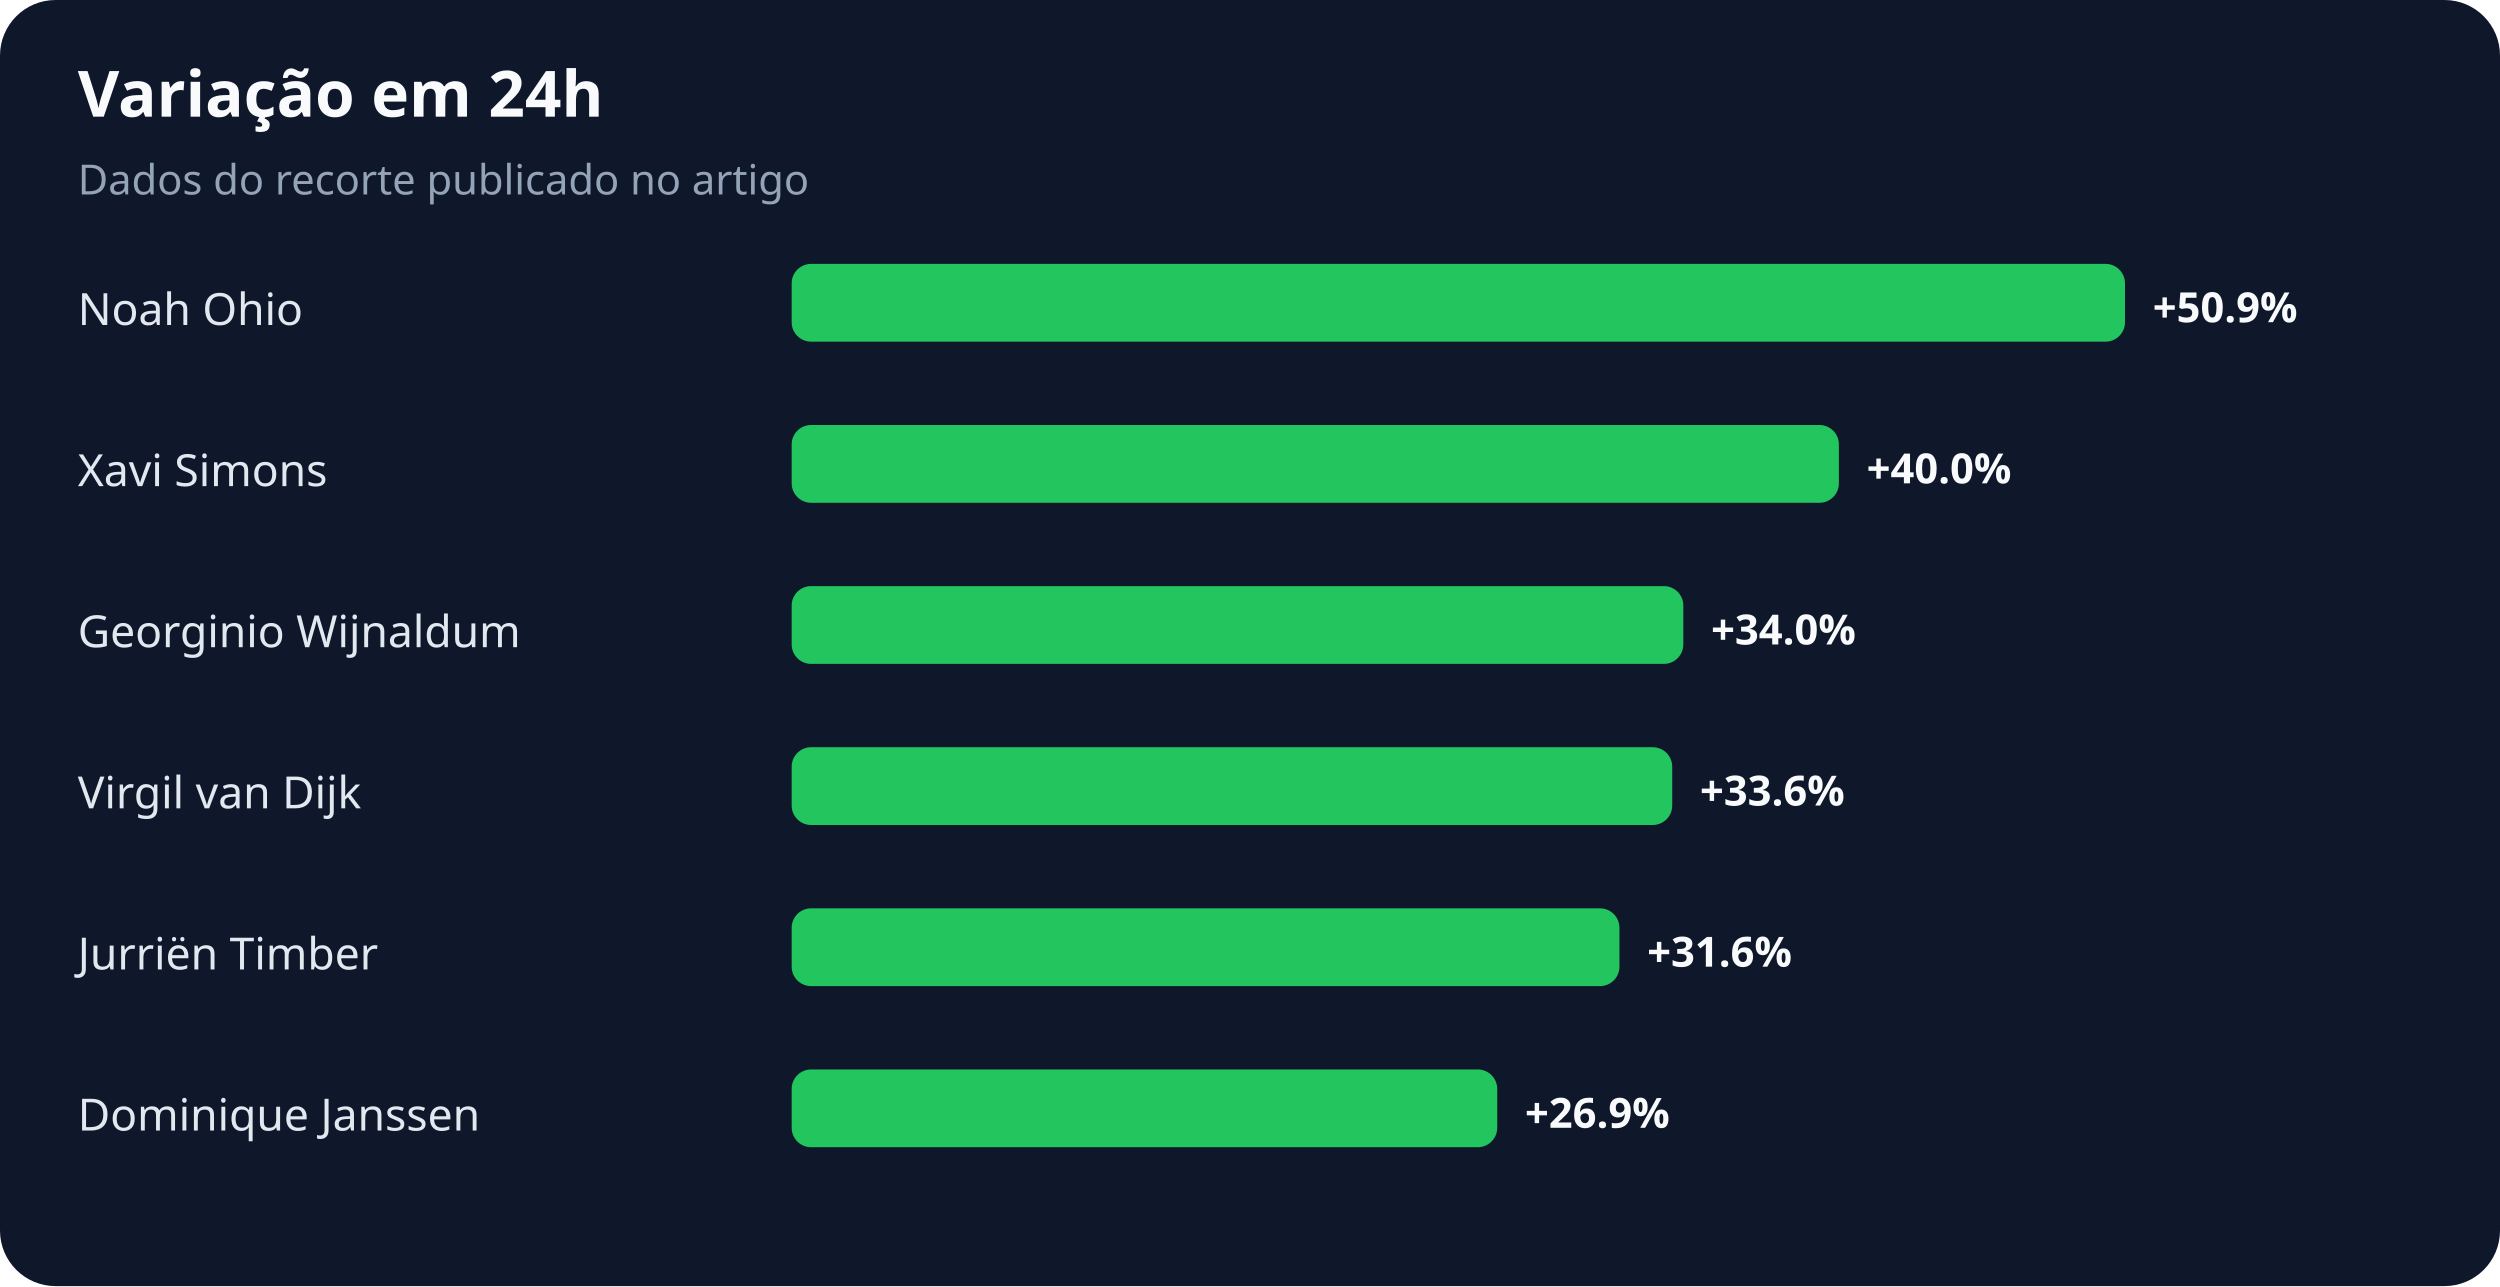
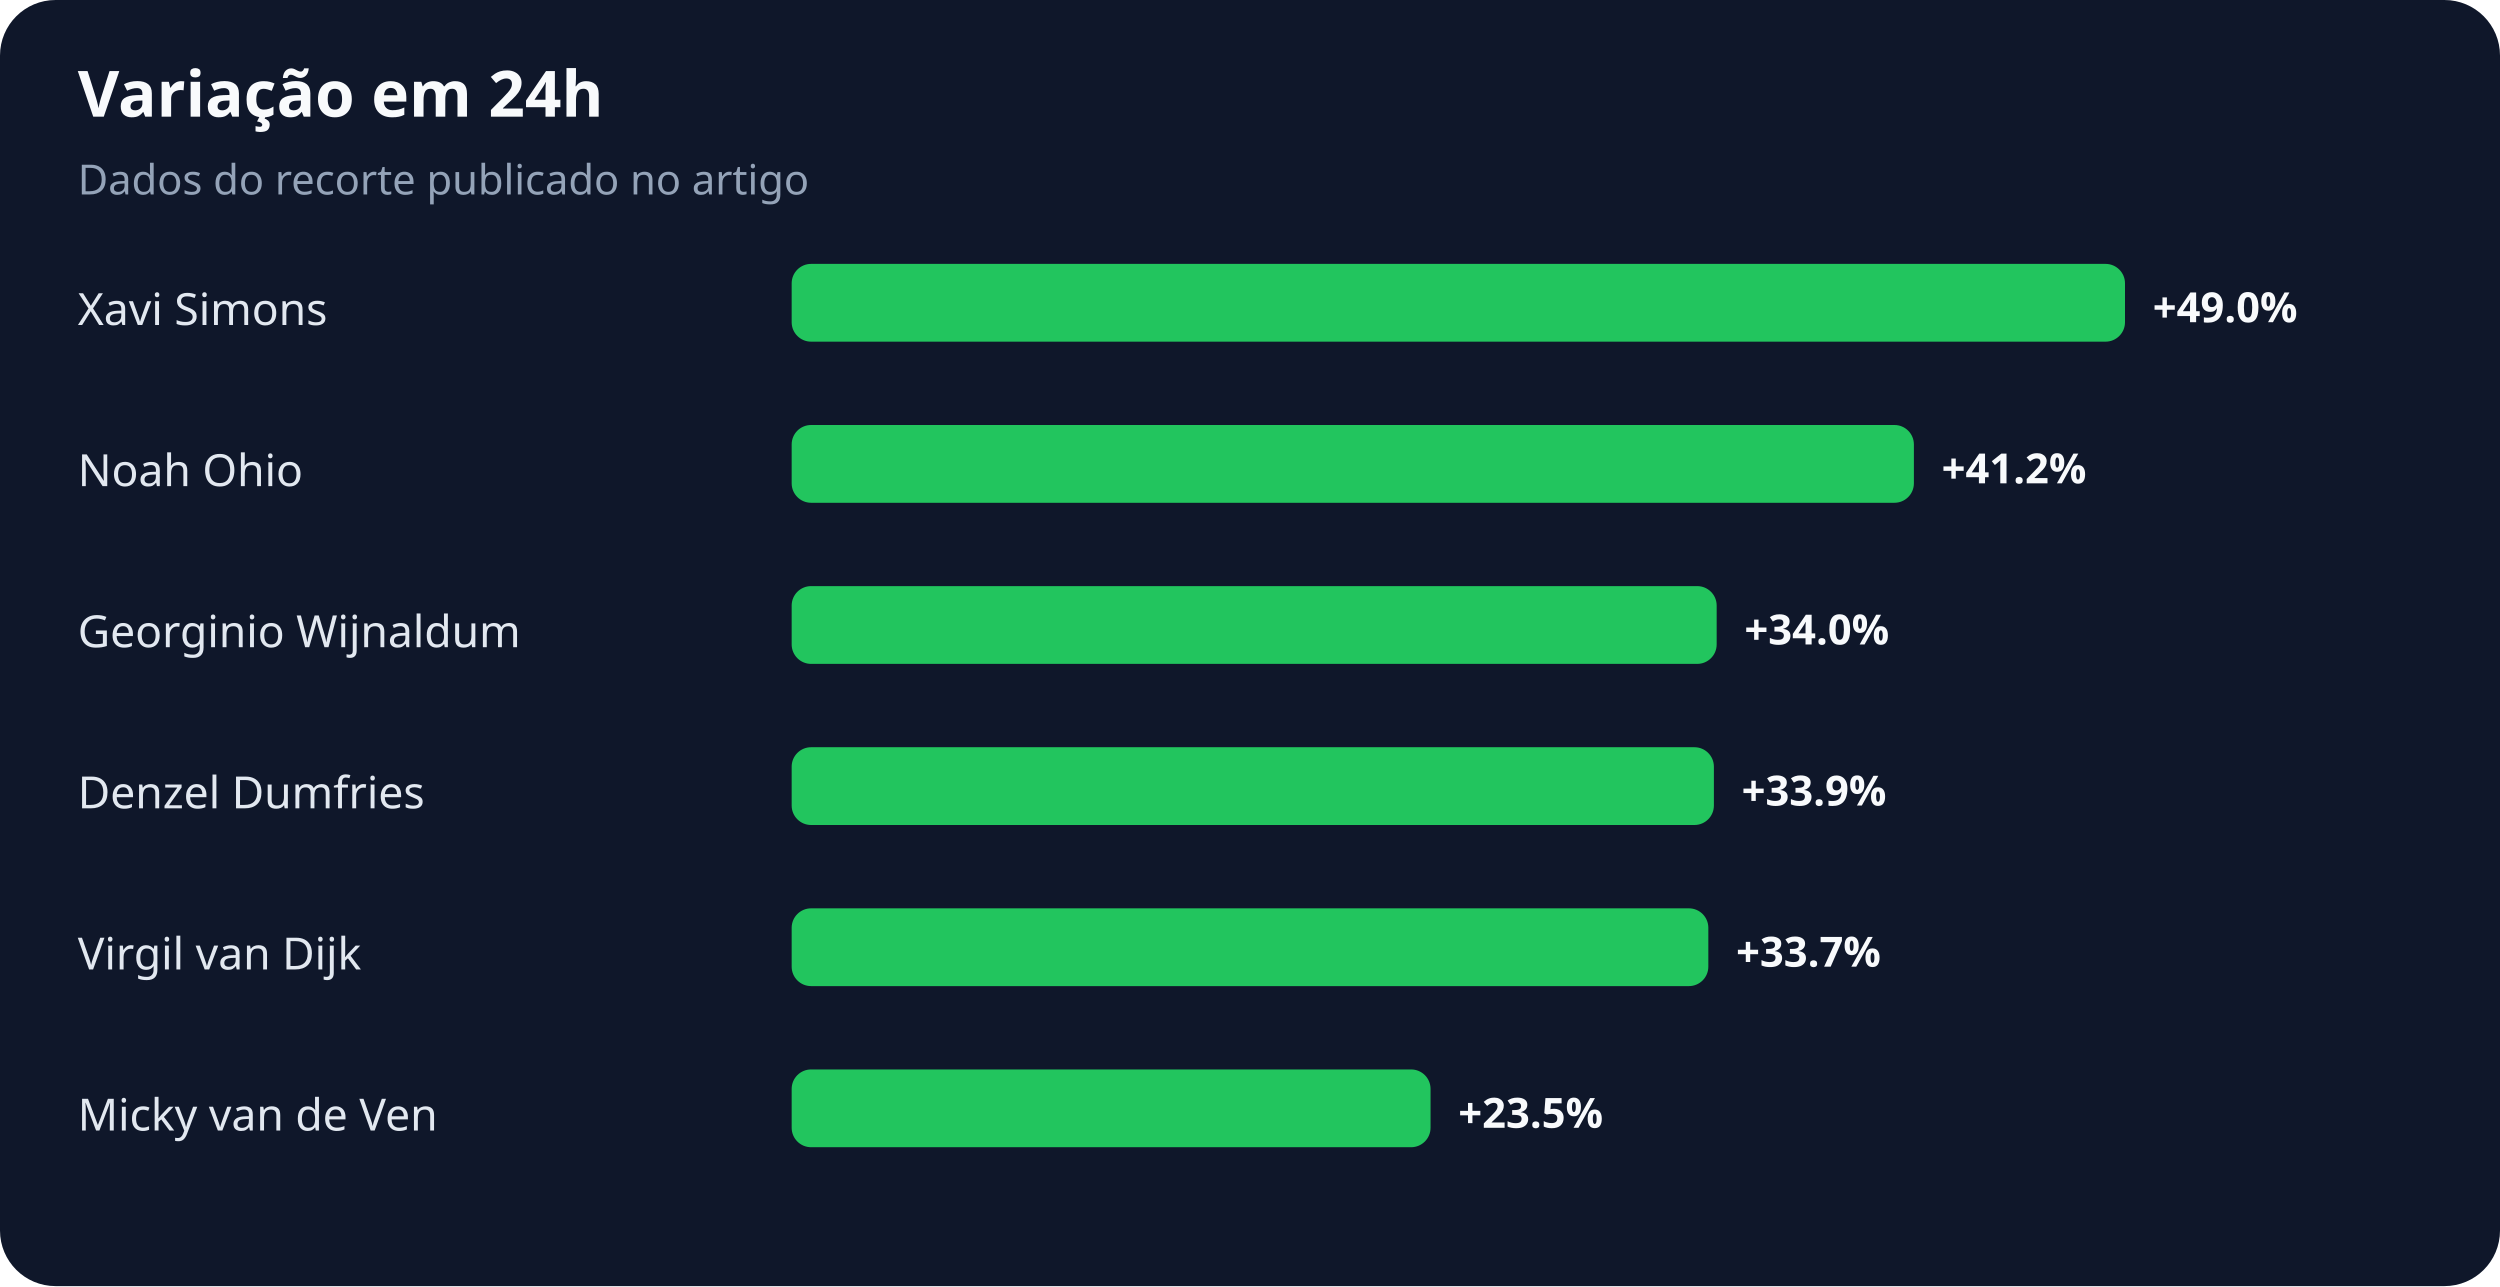
<svg xmlns="http://www.w3.org/2000/svg" width="900" height="463" viewBox="0 0 900 463" role="img" aria-labelledby="title desc">
  <rect width="100%" height="100%" rx="20" fill="#0f172a" />
  <text x="28" y="42" fill="#f8fafc" font-family="system-ui,sans-serif" font-size="23" font-weight="700">Variação em 24h</text>
  <text x="28" y="70" fill="#94a3b8" font-family="system-ui,sans-serif" font-size="15">Dados do recorte publicado no artigo</text>
-   <text x="28" y="117" fill="#e2e8f0" font-family="system-ui,sans-serif" font-size="16">Noah Ohio</text>
+   <text x="28" y="117" fill="#e2e8f0" font-family="system-ui,sans-serif" font-size="16">Xavi Simons</text>
  <rect x="285" y="95" width="480" height="28" rx="7" fill="#22c55e" />
-   <text x="775" y="116" fill="#f8fafc" font-family="system-ui,sans-serif" font-size="15" font-weight="700">+50.9%</text>
-   <text x="28" y="175" fill="#e2e8f0" font-family="system-ui,sans-serif" font-size="16">Xavi Simons</text>
-   <rect x="285" y="153" width="377" height="28" rx="7" fill="#22c55e" />
-   <text x="672" y="174" fill="#f8fafc" font-family="system-ui,sans-serif" font-size="15" font-weight="700">+40.0%</text>
+   <text x="775" y="116" fill="#f8fafc" font-family="system-ui,sans-serif" font-size="15" font-weight="700">+49.0%</text>
+   <text x="28" y="175" fill="#e2e8f0" font-family="system-ui,sans-serif" font-size="16">Noah Ohio</text>
+   <rect x="285" y="153" width="404" height="28" rx="7" fill="#22c55e" />
+   <text x="699" y="174" fill="#f8fafc" font-family="system-ui,sans-serif" font-size="15" font-weight="700">+41.2%</text>
  <text x="28" y="233" fill="#e2e8f0" font-family="system-ui,sans-serif" font-size="16">Georginio Wijnaldum</text>
-   <rect x="285" y="211" width="321" height="28" rx="7" fill="#22c55e" />
-   <text x="616" y="232" fill="#f8fafc" font-family="system-ui,sans-serif" font-size="15" font-weight="700">+34.0%</text>
-   <text x="28" y="291" fill="#e2e8f0" font-family="system-ui,sans-serif" font-size="16">Virgil van Dijk</text>
-   <rect x="285" y="269" width="317" height="28" rx="7" fill="#22c55e" />
-   <text x="612" y="290" fill="#f8fafc" font-family="system-ui,sans-serif" font-size="15" font-weight="700">+33.6%</text>
-   <text x="28" y="349" fill="#e2e8f0" font-family="system-ui,sans-serif" font-size="16">Jurriën Timber</text>
-   <rect x="285" y="327" width="298" height="28" rx="7" fill="#22c55e" />
-   <text x="593" y="348" fill="#f8fafc" font-family="system-ui,sans-serif" font-size="15" font-weight="700">+31.6%</text>
-   <text x="28" y="407" fill="#e2e8f0" font-family="system-ui,sans-serif" font-size="16">Dominique Janssen</text>
-   <rect x="285" y="385" width="254" height="28" rx="7" fill="#22c55e" />
-   <text x="549" y="406" fill="#f8fafc" font-family="system-ui,sans-serif" font-size="15" font-weight="700">+26.9%</text>
+   <rect x="285" y="211" width="333" height="28" rx="7" fill="#22c55e" />
+   <text x="628" y="232" fill="#f8fafc" font-family="system-ui,sans-serif" font-size="15" font-weight="700">+34.0%</text>
+   <text x="28" y="291" fill="#e2e8f0" font-family="system-ui,sans-serif" font-size="16">Denzel Dumfries</text>
+   <rect x="285" y="269" width="332" height="28" rx="7" fill="#22c55e" />
+   <text x="627" y="290" fill="#f8fafc" font-family="system-ui,sans-serif" font-size="15" font-weight="700">+33.9%</text>
+   <text x="28" y="349" fill="#e2e8f0" font-family="system-ui,sans-serif" font-size="16">Virgil van Dijk</text>
+   <rect x="285" y="327" width="330" height="28" rx="7" fill="#22c55e" />
+   <text x="625" y="348" fill="#f8fafc" font-family="system-ui,sans-serif" font-size="15" font-weight="700">+33.7%</text>
+   <text x="28" y="407" fill="#e2e8f0" font-family="system-ui,sans-serif" font-size="16">Micky van de Ven</text>
+   <rect x="285" y="385" width="230" height="28" rx="7" fill="#22c55e" />
+   <text x="525" y="406" fill="#f8fafc" font-family="system-ui,sans-serif" font-size="15" font-weight="700">+23.5%</text>
</svg>
